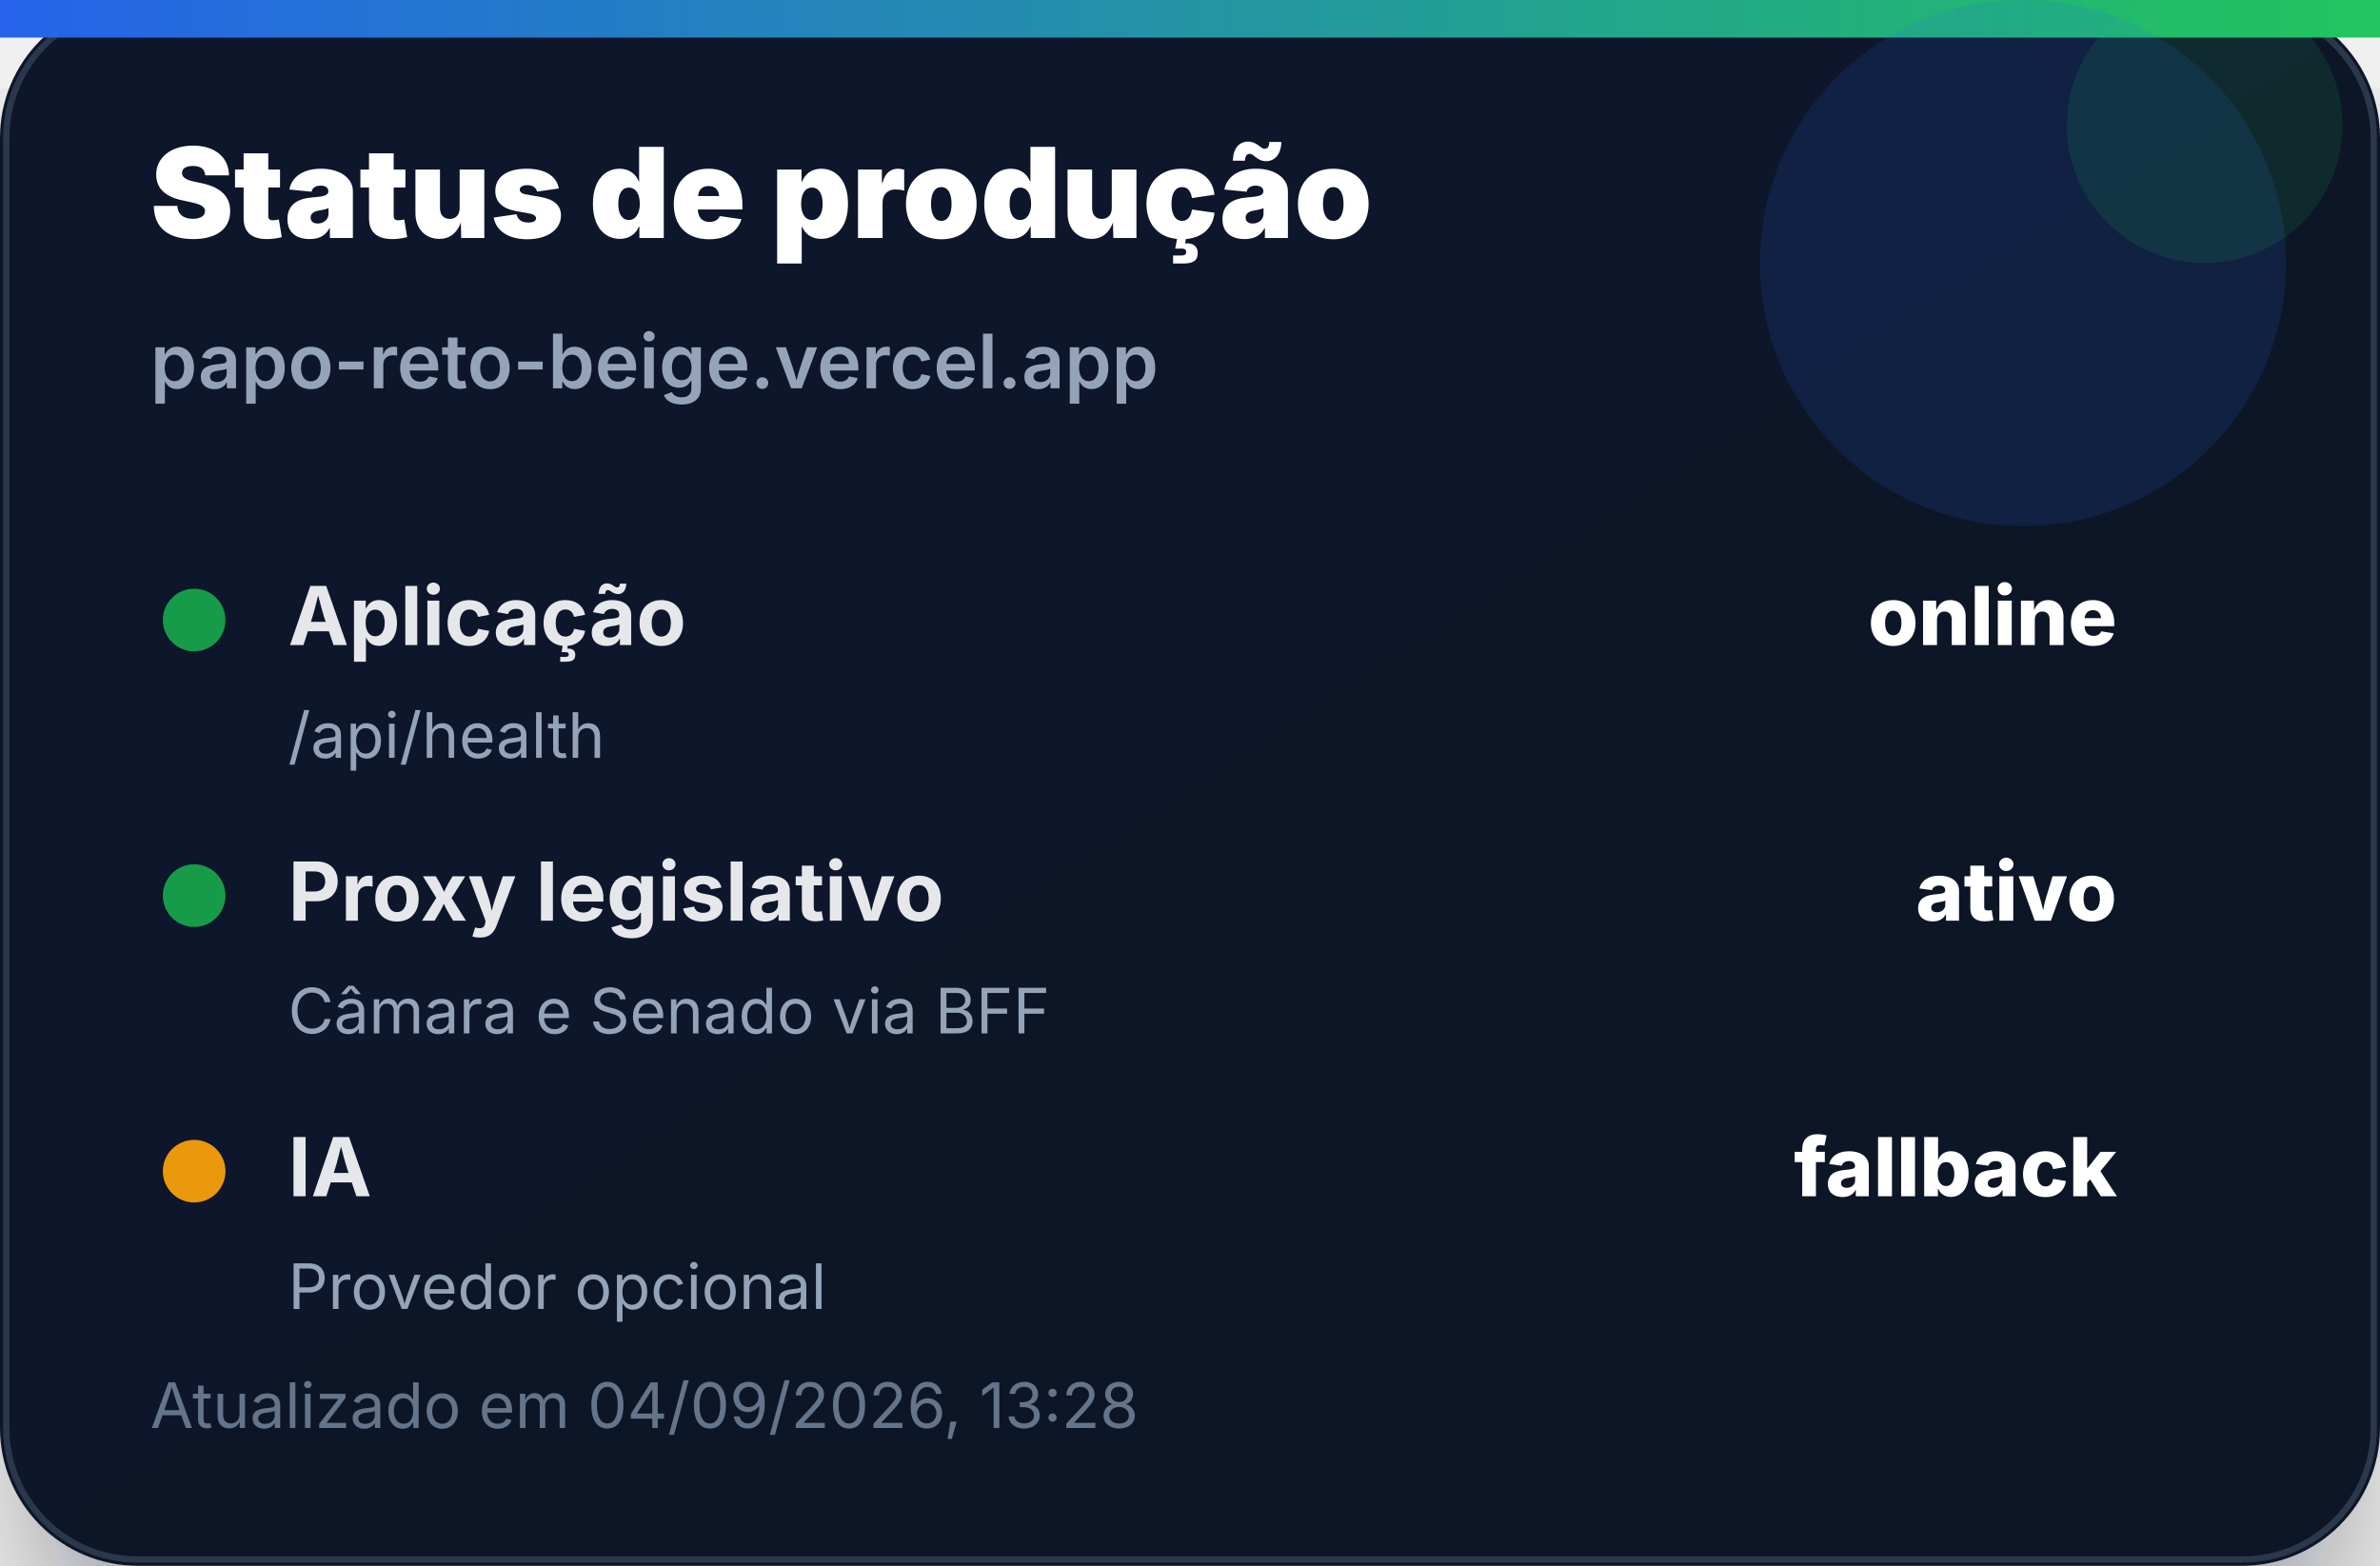
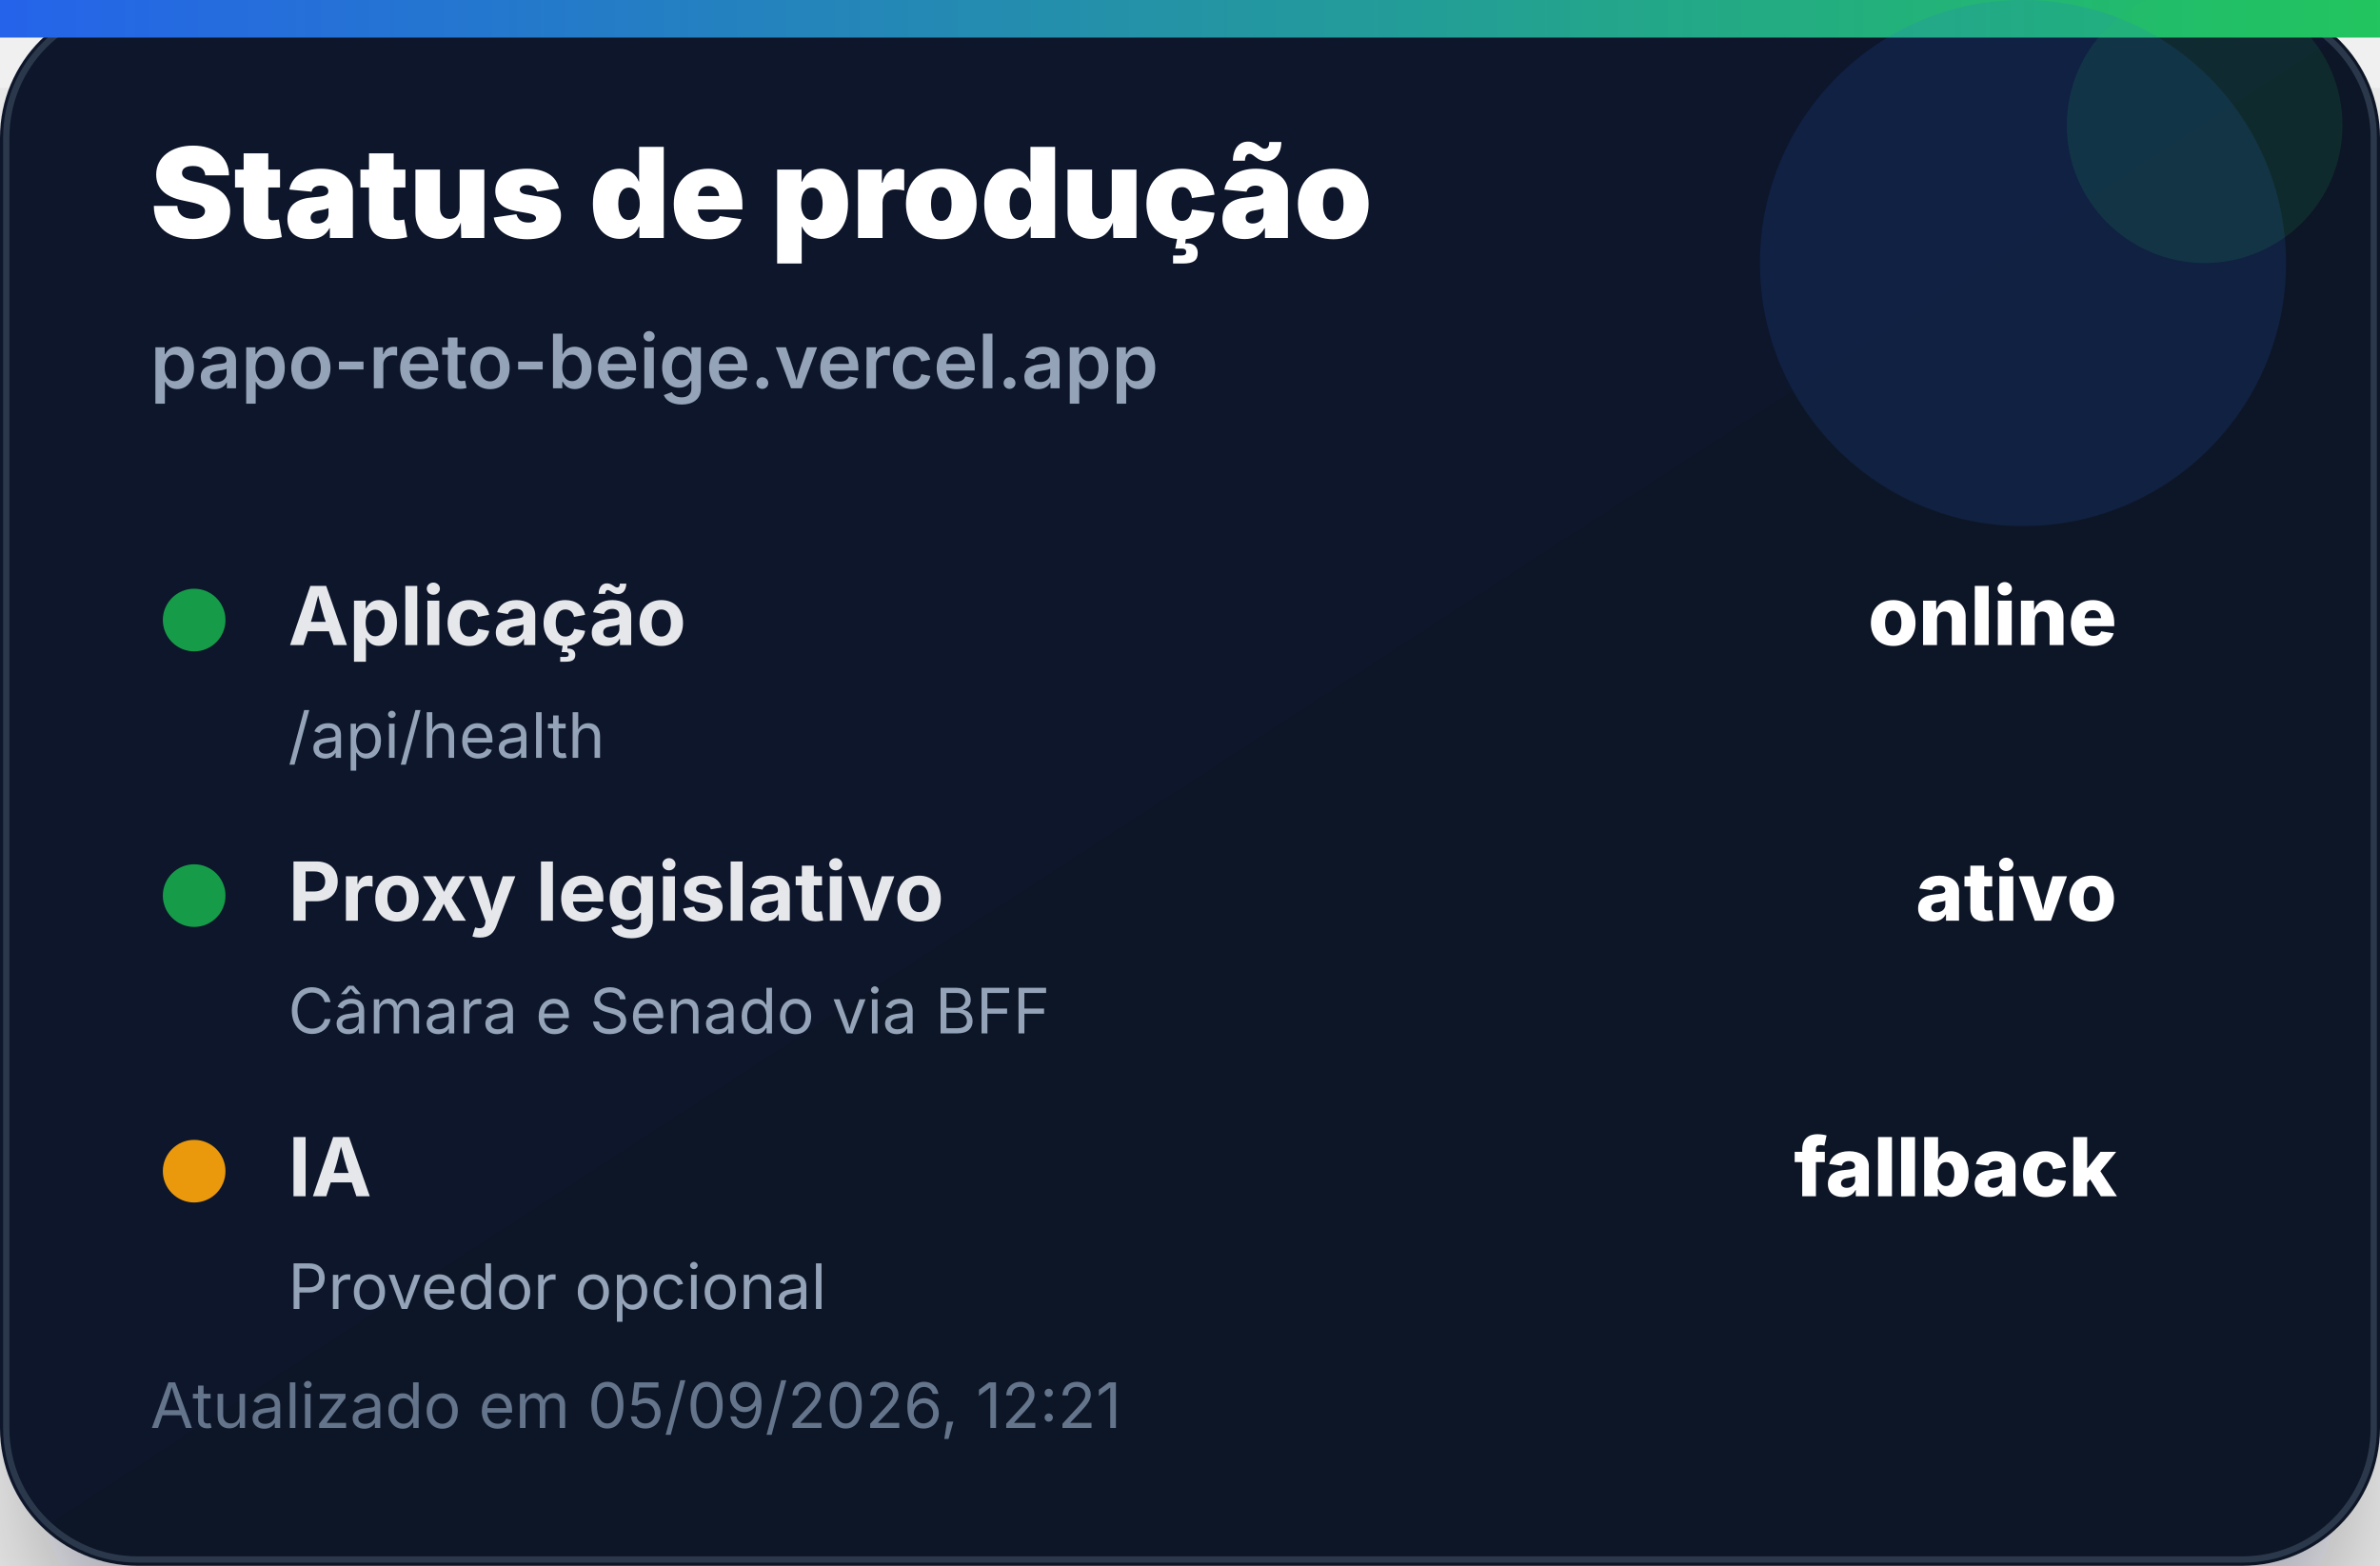
<svg xmlns="http://www.w3.org/2000/svg" width="380" height="250" viewBox="0 0 380 250" role="img" aria-label="Status de produção">
  <defs>
    <linearGradient id="bg" x1="0" x2="1" y1="0" y2="1">
      <stop offset="0%" stop-color="#0f172a" />
      <stop offset="100%" stop-color="#111827" />
    </linearGradient>
    <linearGradient id="accent" x1="0" x2="1">
      <stop offset="0%" stop-color="#2563eb" />
      <stop offset="100%" stop-color="#22c55e" />
    </linearGradient>
    <filter id="shadow" x="-20%" y="-20%" width="140%" height="140%">
      <feDropShadow dx="0" dy="14" stdDeviation="14" flood-color="#020617" flood-opacity="0.35" />
    </filter>
  </defs>
  <rect width="380" height="250" rx="22" fill="url(#bg)" filter="url(#shadow)" />
  <rect x="1" y="1" width="378" height="248" rx="21" fill="none" stroke="#334155" stroke-opacity="0.8" />
  <rect x="0" y="0" width="380" height="6" fill="url(#accent)" />
  <circle cx="323" cy="42" r="42" fill="#2563eb" opacity="0.14" />
  <circle cx="352" cy="20" r="22" fill="#22c55e" opacity="0.12" />
  <text x="24" y="38" font-family="Inter, Segoe UI, Arial, sans-serif" font-size="20" font-weight="900" fill="#ffffff">Status de produção</text>
  <text x="24" y="62" font-family="Inter, Segoe UI, Arial, sans-serif" font-size="12" font-weight="600" fill="#94a3b8">papo-reto-beige.vercel.app</text>
  <g transform="translate(24 92)">
    <circle cx="7" cy="7" r="5" fill="#16a34a" opacity="0.95" />
    <text x="22" y="11" font-family="Inter, Segoe UI, Arial, sans-serif" font-size="13" font-weight="700" fill="#e5e7eb">Aplicação</text>
    <text x="314" y="11" text-anchor="end" font-family="Inter, Segoe UI, Arial, sans-serif" font-size="13" font-weight="800" fill="#ffffff">online</text>
    <text x="22" y="29" font-family="Inter, Segoe UI, Arial, sans-serif" font-size="10" fill="#94a3b8">/api/health</text>
  </g>
  <g transform="translate(24 136)">
    <circle cx="7" cy="7" r="5" fill="#16a34a" opacity="0.95" />
    <text x="22" y="11" font-family="Inter, Segoe UI, Arial, sans-serif" font-size="13" font-weight="700" fill="#e5e7eb">Proxy legislativo</text>
    <text x="314" y="11" text-anchor="end" font-family="Inter, Segoe UI, Arial, sans-serif" font-size="13" font-weight="800" fill="#ffffff">ativo</text>
    <text x="22" y="29" font-family="Inter, Segoe UI, Arial, sans-serif" font-size="10" fill="#94a3b8">Câmara e Senado via BFF</text>
  </g>
  <g transform="translate(24 180)">
    <circle cx="7" cy="7" r="5" fill="#f59e0b" opacity="0.95" />
    <text x="22" y="11" font-family="Inter, Segoe UI, Arial, sans-serif" font-size="13" font-weight="700" fill="#e5e7eb">IA</text>
    <text x="314" y="11" text-anchor="end" font-family="Inter, Segoe UI, Arial, sans-serif" font-size="13" font-weight="800" fill="#ffffff">fallback</text>
    <text x="22" y="29" font-family="Inter, Segoe UI, Arial, sans-serif" font-size="10" fill="#94a3b8">Provedor opcional</text>
  </g>
-   <text x="24" y="228" font-family="Inter, Segoe UI, Arial, sans-serif" font-size="10" fill="#64748b">Atualizado em 04/09/2026, 13:28</text>
+   <text x="24" y="228" font-family="Inter, Segoe UI, Arial, sans-serif" font-size="10" fill="#64748b">Atualizado em 05/09/2026, 12:21</text>
</svg>
